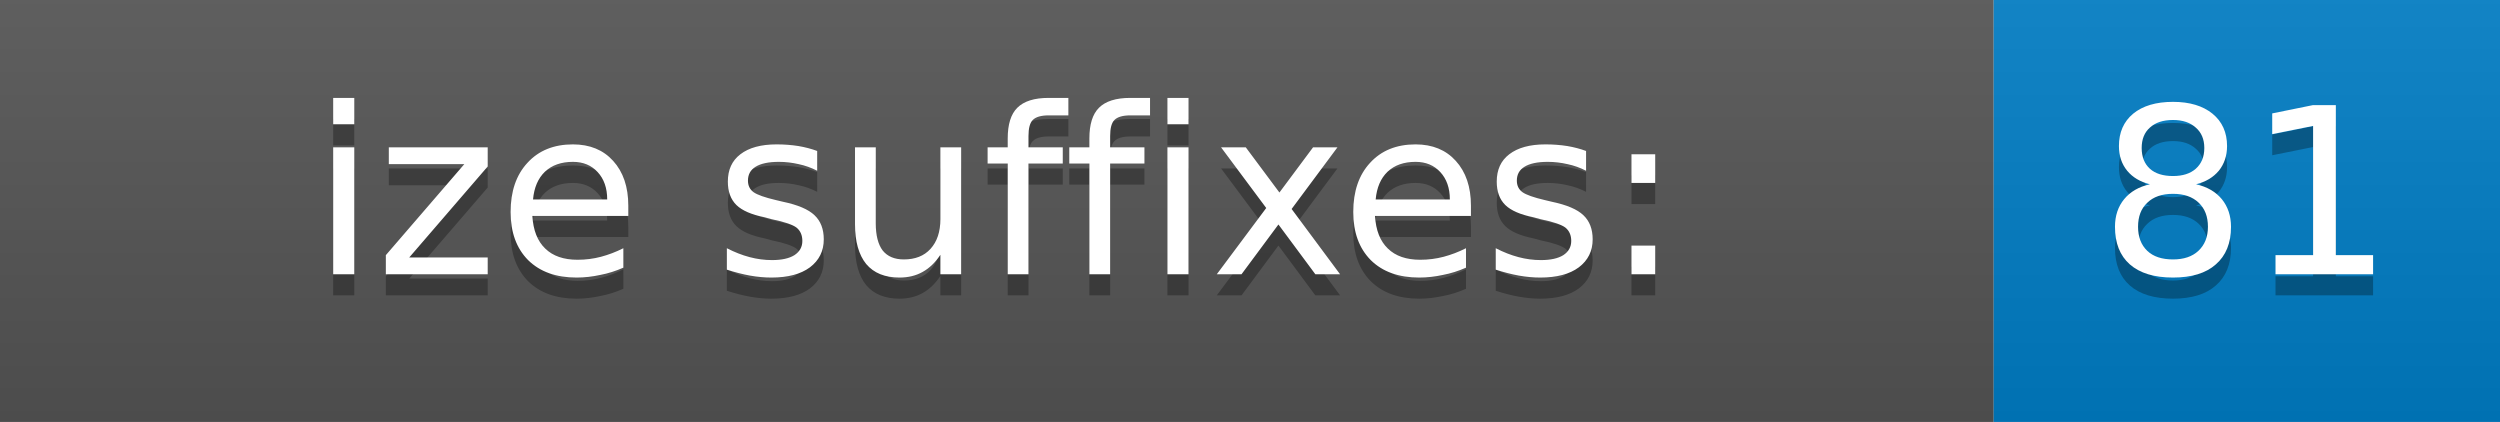
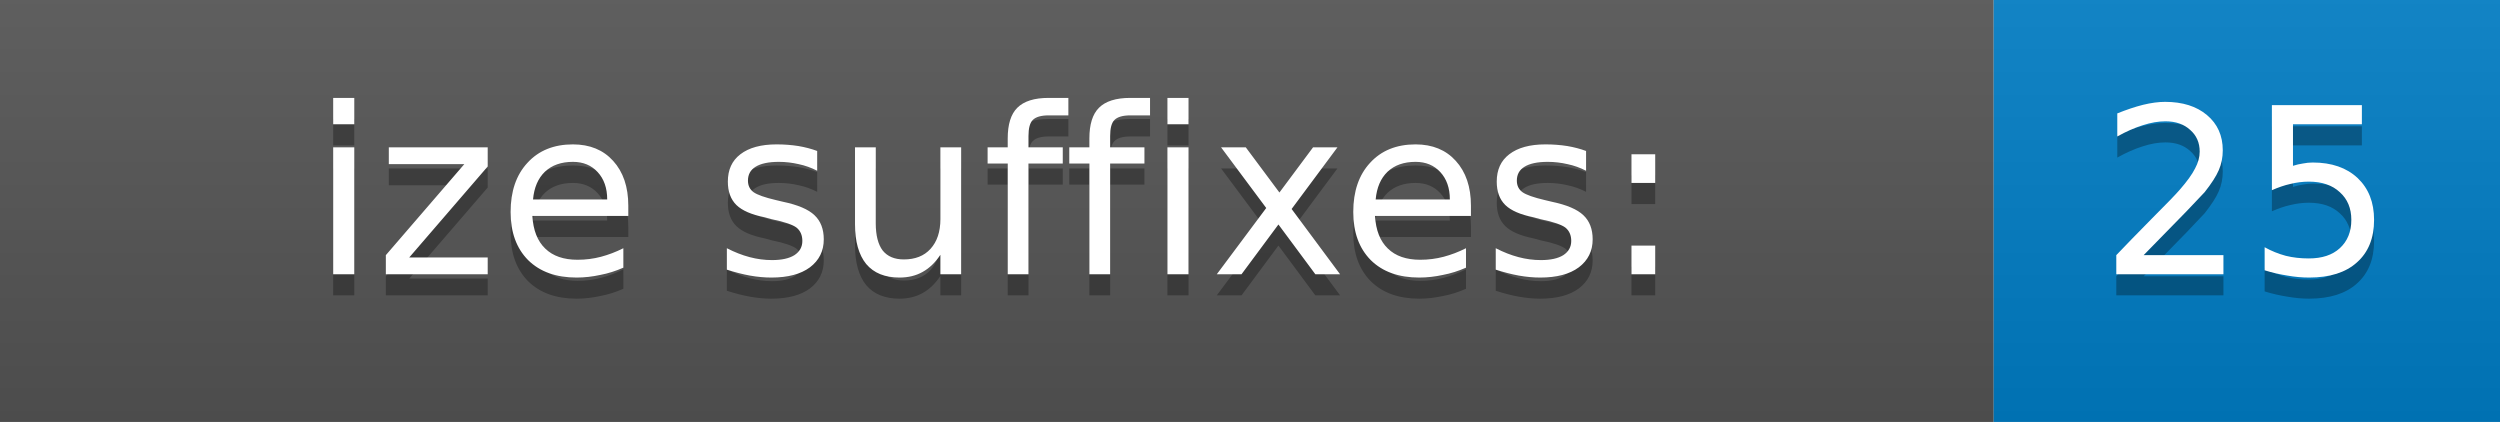
<svg xmlns="http://www.w3.org/2000/svg" width="118.5" height="20">
  <defs>
    <linearGradient id="gradient" x2="0" y2="100%">
      <stop offset="0" stop-color="#bbb" stop-opacity=".1" />
      <stop offset="1" stop-opacity=".1" />
    </linearGradient>
  </defs>
  <g>
    <rect width="94.5" height="20" fill="#555" />
    <rect x="94.5" width="24" height="20" fill="#007ec6" />
    <rect width="118.5" height="20" fill="url(#gradient)" />
  </g>
  <g fill="#fff" text-anchor="middle" font-family="DejaVu Sans,Verdana,Geneva,sans-serif" font-size="11">
    <text x="47.25" y="14" fill="#010101" fill-opacity=".3">ize suffixes:</text>
    <text x="47.25" y="13">ize suffixes:</text>
-     <text x="106.5" y="14" fill="#010101" fill-opacity=".3">81</text>
-     <text x="106.5" y="13">81</text>
+     <text x="106.5" y="14" fill="#010101" fill-opacity=".3">25</text>
+     <text x="106.5" y="13">25</text>
  </g>
</svg>
